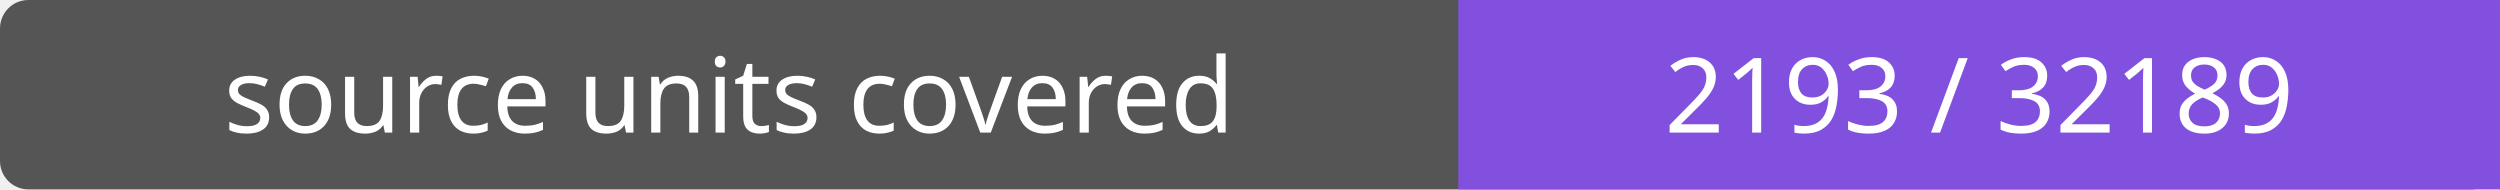
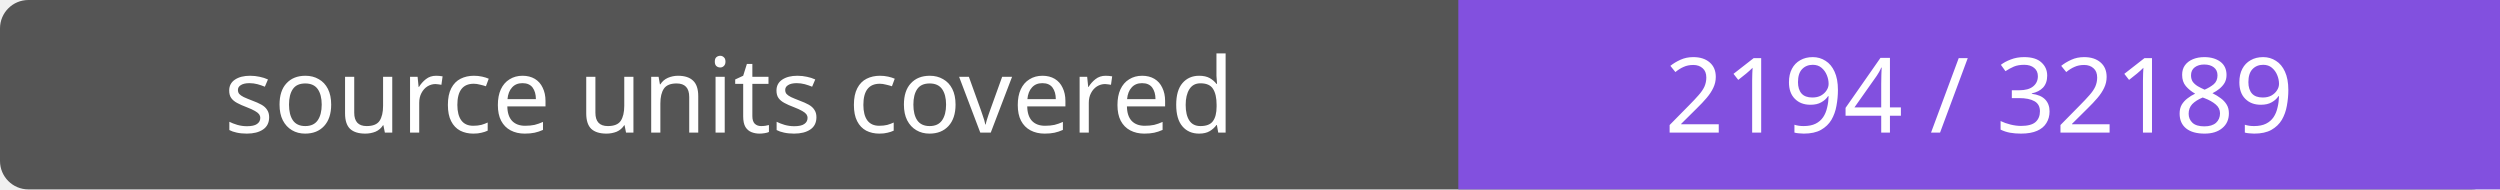
- <svg xmlns="http://www.w3.org/2000/svg" width="264" height="20" role="img" aria-label="source units covered: 2193 / 32189">
+ <svg xmlns="http://www.w3.org/2000/svg" width="264" height="20" role="img" aria-label="source units covered: 2194 / 32189">
  <rect width="264" height="20" rx="3" fill="#555" />
  <path fill="#8250df" d="M154 0h110v20H154z" />
  <g fill="#fff" text-anchor="middle" font-family="Verdana,sans-serif" font-size="11">
    <text x="77.0" y="14">source units covered</text>
-     <text x="209.0" y="14">2193 / 32189</text>
+     <text x="209.0" y="14">2194 / 32189</text>
  </g>
</svg>
